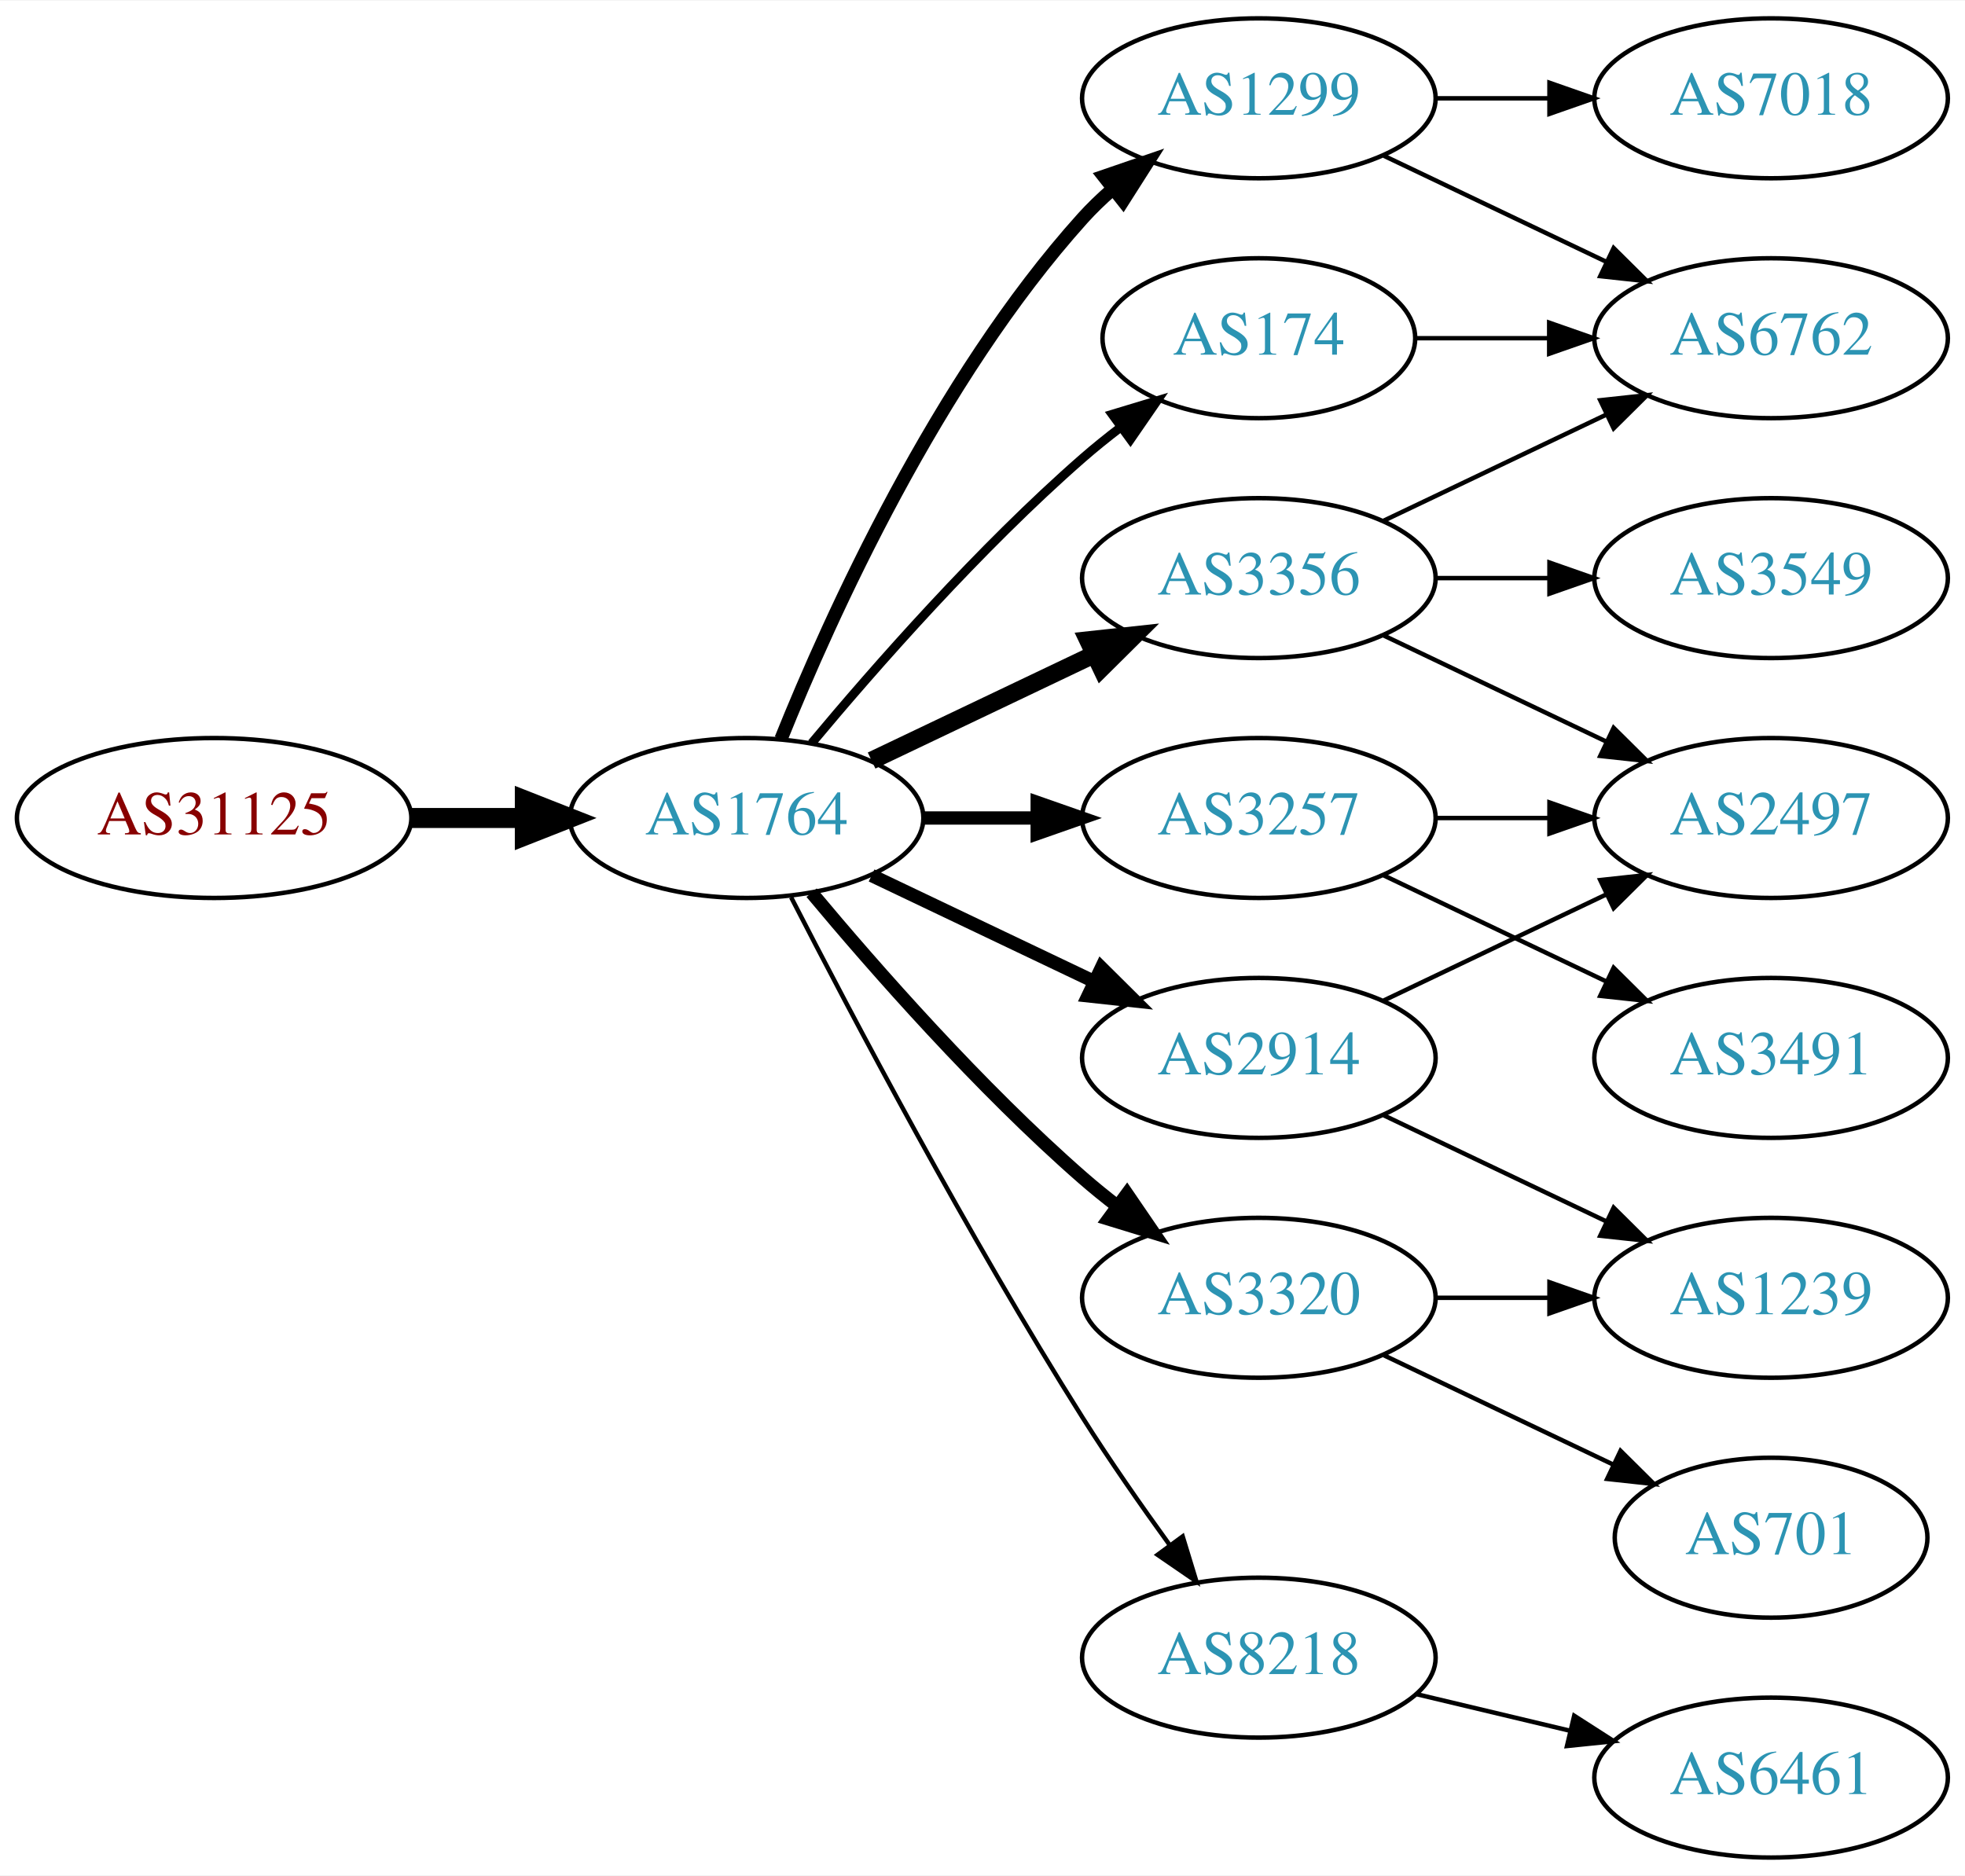
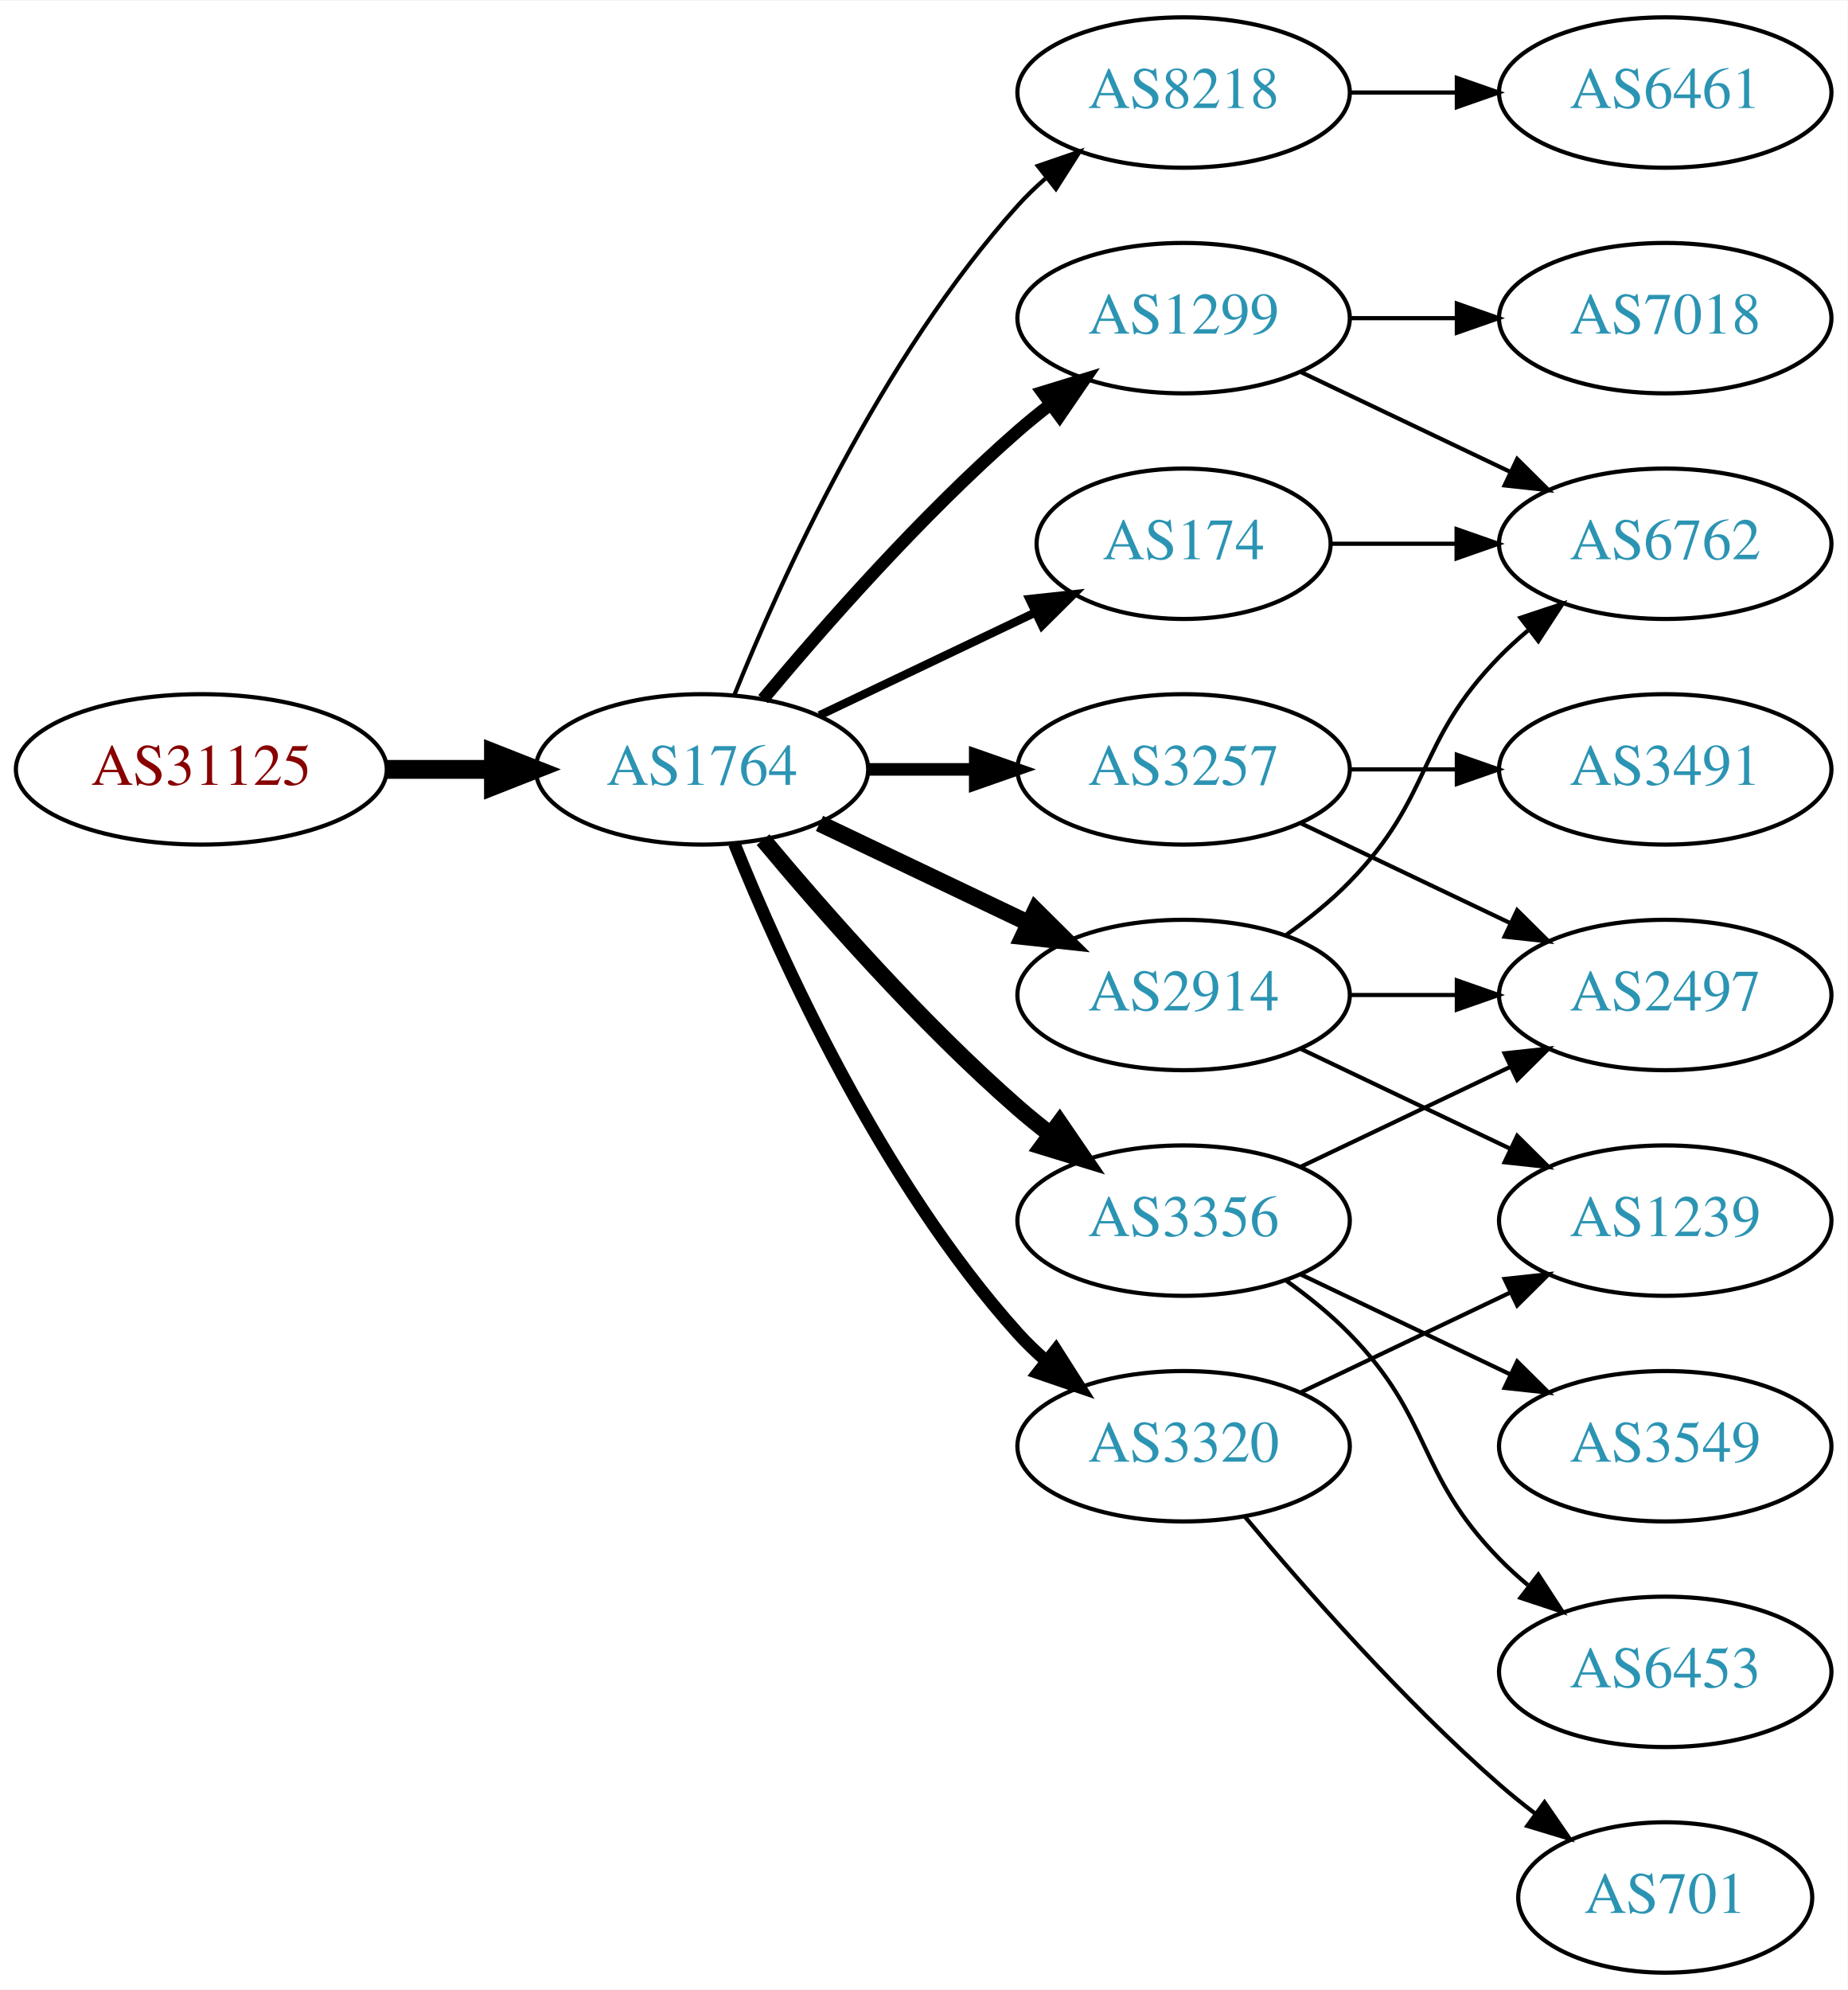
- <svg xmlns="http://www.w3.org/2000/svg" xmlns:xlink="http://www.w3.org/1999/xlink" width="442pt" height="422pt" viewBox="0.00 0.00 442.27 422.00">
-   <g id="graph0" class="graph" transform="scale(1 1) rotate(0) translate(4 418)">
-     <polygon fill="white" stroke="none" points="-4,4 -4,-418 438.271,-418 438.271,4 -4,4" />
+ <svg xmlns="http://www.w3.org/2000/svg" xmlns:xlink="http://www.w3.org/1999/xlink" width="442pt" height="476pt" viewBox="0.00 0.00 442.27 476.00">
+   <g id="graph0" class="graph" transform="scale(1 1) rotate(0) translate(4 472)">
+     <polygon fill="white" stroke="none" points="-4,4 -4,-472 438.271,-472 438.271,4 -4,4" />
    <g id="node1" class="node">
      <g id="a_node1">
        <a xlink:href="/asn/31125" xlink:title="AS31125 ~ Linetec GmbH [AT]">
-           <ellipse fill="#ffffff" stroke="black" cx="44.196" cy="-234" rx="44.393" ry="18" />
-           <text text-anchor="middle" x="44.196" y="-230.3" font-family="Times,serif" font-size="14.00" fill="#880000">AS31125</text>
+           <ellipse fill="#ffffff" stroke="black" cx="44.196" cy="-288" rx="44.393" ry="18" />
+           <text text-anchor="middle" x="44.196" y="-284.3" font-family="Times,serif" font-size="14.00" fill="#880000">AS31125</text>
        </a>
      </g>
    </g>
    <g id="node2" class="node">
      <g id="a_node2">
        <a xlink:href="/asn/1764" xlink:title="AS1764 ~ NEXTLAYER-AS [AT]">
-           <ellipse fill="#ffffff" stroke="black" cx="164.039" cy="-234" rx="39.794" ry="18" />
-           <text text-anchor="middle" x="164.039" y="-230.3" font-family="Times,serif" font-size="14.00" fill="#2c94b3">AS1764</text>
+           <ellipse fill="#ffffff" stroke="black" cx="164.039" cy="-288" rx="39.794" ry="18" />
+           <text text-anchor="middle" x="164.039" y="-284.3" font-family="Times,serif" font-size="14.00" fill="#2c94b3">AS1764</text>
        </a>
      </g>
    </g>
    <g id="edge1" class="edge">
-       <path fill="none" stroke="black" stroke-width="4.5" d="M88.407,-234C96.72,-234 105.482,-234 113.965,-234" />
-       <polygon fill="black" stroke="black" stroke-width="4.5" points="114.123,-237.938 124.123,-234 114.123,-230.063 114.123,-237.938" />
+       <path fill="none" stroke="black" stroke-width="4.5" d="M88.407,-288C96.72,-288 105.482,-288 113.965,-288" />
+       <polygon fill="black" stroke="black" stroke-width="4.5" points="114.123,-291.938 124.123,-288 114.123,-284.063 114.123,-291.938" />
    </g>
    <g id="node3" class="node">
      <g id="a_node3">
+         <a xlink:href="/asn/8218" xlink:title="AS8218 ~ legacy Neotelecoms [FR]">
+           <ellipse fill="#ffffff" stroke="black" cx="279.332" cy="-450" rx="39.794" ry="18" />
+           <text text-anchor="middle" x="279.332" y="-446.3" font-family="Times,serif" font-size="14.00" fill="#2c94b3">AS8218</text>
+         </a>
+       </g>
+     </g>
+     <g id="edge2" class="edge">
+       <path fill="none" stroke="black" d="M171.786,-305.787C182.837,-333.243 206.891,-386.578 239.685,-423 241.688,-425.224 243.906,-427.363 246.239,-429.397" />
+       <polygon fill="black" stroke="black" points="244.437,-432.433 254.458,-435.873 248.769,-426.935 244.437,-432.433" />
+     </g>
+     <g id="node4" class="node">
+       <g id="a_node4">
+         <a xlink:href="/asn/174" xlink:title="AS174 ~ Cogent Communications [US]">
+           <ellipse fill="#ffffff" stroke="black" cx="279.332" cy="-342" rx="35.194" ry="18" />
+           <text text-anchor="middle" x="279.332" y="-338.3" font-family="Times,serif" font-size="14.00" fill="#2c94b3">AS174</text>
+         </a>
+       </g>
+     </g>
+     <g id="edge3" class="edge">
+       <path fill="none" stroke="black" stroke-width="2" d="M192.175,-300.934C207.607,-308.29 227.092,-317.577 243.628,-325.459" />
+       <polygon fill="black" stroke="black" stroke-width="2" points="242.436,-328.768 252.969,-329.911 245.448,-322.449 242.436,-328.768" />
+     </g>
+     <g id="node5" class="node">
+       <g id="a_node5">
+         <a xlink:href="/asn/3257" xlink:title="AS3257 ~ GTT [DE]">
+           <ellipse fill="#ffffff" stroke="black" cx="279.332" cy="-288" rx="39.794" ry="18" />
+           <text text-anchor="middle" x="279.332" y="-284.3" font-family="Times,serif" font-size="14.00" fill="#2c94b3">AS3257</text>
+         </a>
+       </g>
+     </g>
+     <g id="edge4" class="edge">
+       <path fill="none" stroke="black" stroke-width="3" d="M203.711,-288C211.914,-288 220.678,-288 229.21,-288" />
+       <polygon fill="black" stroke="black" stroke-width="3" points="229.449,-291.5 239.449,-288 229.449,-284.5 229.449,-291.5" />
+     </g>
+     <g id="node6" class="node">
+       <g id="a_node6">
+         <a xlink:href="/asn/2914" xlink:title="AS2914 ~ NTT America, Inc. [US]">
+           <ellipse fill="#ffffff" stroke="black" cx="279.332" cy="-234" rx="39.794" ry="18" />
+           <text text-anchor="middle" x="279.332" y="-230.3" font-family="Times,serif" font-size="14.00" fill="#2c94b3">AS2914</text>
+         </a>
+       </g>
+     </g>
+     <g id="edge5" class="edge">
+       <path fill="none" stroke="black" stroke-width="4" d="M192.175,-275.066C207.169,-267.919 225.99,-258.948 242.213,-251.215" />
+       <polygon fill="black" stroke="black" stroke-width="4" points="243.895,-254.291 251.417,-246.829 240.884,-247.972 243.895,-254.291" />
+     </g>
+     <g id="node7" class="node">
+       <g id="a_node7">
        <a xlink:href="/asn/1299" xlink:title="AS1299 ~ Telia Carrier [EU]">
          <ellipse fill="#ffffff" stroke="black" cx="279.332" cy="-396" rx="39.794" ry="18" />
          <text text-anchor="middle" x="279.332" y="-392.3" font-family="Times,serif" font-size="14.00" fill="#2c94b3">AS1299</text>
        </a>
      </g>
    </g>
-     <g id="edge2" class="edge">
-       <path fill="none" stroke="black" stroke-width="3" d="M171.786,-251.787C182.837,-279.243 206.891,-332.578 239.685,-369 241.688,-371.224 243.906,-373.363 246.239,-375.397" />
-       <polygon fill="black" stroke="black" stroke-width="3" points="244.437,-378.433 254.458,-381.873 248.769,-372.935 244.437,-378.433" />
-     </g>
-     <g id="node4" class="node">
-       <g id="a_node4">
-         <a xlink:href="/asn/3257" xlink:title="AS3257 ~ GTT [DE]">
-           <ellipse fill="#ffffff" stroke="black" cx="279.332" cy="-234" rx="39.794" ry="18" />
-           <text text-anchor="middle" x="279.332" y="-230.3" font-family="Times,serif" font-size="14.00" fill="#2c94b3">AS3257</text>
-         </a>
-       </g>
-     </g>
-     <g id="edge3" class="edge">
-       <path fill="none" stroke="black" stroke-width="3" d="M203.711,-234C211.914,-234 220.678,-234 229.21,-234" />
-       <polygon fill="black" stroke="black" stroke-width="3" points="229.449,-237.5 239.449,-234 229.449,-230.5 229.449,-237.5" />
-     </g>
-     <g id="node5" class="node">
-       <g id="a_node5">
-         <a xlink:href="/asn/174" xlink:title="AS174 ~ Cogent Communications [US]">
-           <ellipse fill="#ffffff" stroke="black" cx="279.332" cy="-342" rx="35.194" ry="18" />
-           <text text-anchor="middle" x="279.332" y="-338.3" font-family="Times,serif" font-size="14.00" fill="#2c94b3">AS174</text>
-         </a>
-       </g>
-     </g>
-     <g id="edge4" class="edge">
-       <path fill="none" stroke="black" stroke-width="2" d="M178.669,-250.817C192.951,-267.929 216.498,-294.745 239.685,-315 242.355,-317.332 245.228,-319.648 248.158,-321.886" />
-       <polygon fill="black" stroke="black" stroke-width="2" points="246.309,-324.87 256.449,-327.939 250.436,-319.216 246.309,-324.87" />
-     </g>
-     <g id="node6" class="node">
-       <g id="a_node6">
-         <a xlink:href="/asn/2914" xlink:title="AS2914 ~ NTT America, Inc. [US]">
+     <g id="edge6" class="edge">
+       <path fill="none" stroke="black" stroke-width="3" d="M178.669,-304.817C192.951,-321.929 216.498,-348.745 239.685,-369 242.151,-371.154 244.789,-373.294 247.487,-375.372" />
+       <polygon fill="black" stroke="black" stroke-width="3" points="245.512,-378.264 255.641,-381.37 249.66,-372.625 245.512,-378.264" />
+     </g>
+     <g id="node8" class="node">
+       <g id="a_node8">
+         <a xlink:href="/asn/3356" xlink:title="AS3356 ~ Level 3 Parent, LLC [US]">
          <ellipse fill="#ffffff" stroke="black" cx="279.332" cy="-180" rx="39.794" ry="18" />
-           <text text-anchor="middle" x="279.332" y="-176.3" font-family="Times,serif" font-size="14.00" fill="#2c94b3">AS2914</text>
-         </a>
-       </g>
-     </g>
-     <g id="edge5" class="edge">
-       <path fill="none" stroke="black" stroke-width="3" d="M192.175,-221.066C207.169,-213.919 225.99,-204.948 242.213,-197.215" />
-       <polygon fill="black" stroke="black" stroke-width="3" points="243.895,-200.291 251.417,-192.829 240.884,-193.972 243.895,-200.291" />
-     </g>
-     <g id="node7" class="node">
-       <g id="a_node7">
+           <text text-anchor="middle" x="279.332" y="-176.3" font-family="Times,serif" font-size="14.00" fill="#2c94b3">AS3356</text>
+         </a>
+       </g>
+     </g>
+     <g id="edge7" class="edge">
+       <path fill="none" stroke="black" stroke-width="4" d="M178.669,-271.183C192.951,-254.071 216.498,-227.255 239.685,-207 242.151,-204.846 244.789,-202.706 247.487,-200.628" />
+       <polygon fill="black" stroke="black" stroke-width="4" points="249.66,-203.375 255.641,-194.63 245.512,-197.736 249.66,-203.375" />
+     </g>
+     <g id="node9" class="node">
+       <g id="a_node9">
        <a xlink:href="/asn/3320" xlink:title="AS3320 ~ DTAG [DE]">
          <ellipse fill="#ffffff" stroke="black" cx="279.332" cy="-126" rx="39.794" ry="18" />
          <text text-anchor="middle" x="279.332" y="-122.3" font-family="Times,serif" font-size="14.00" fill="#2c94b3">AS3320</text>
        </a>
      </g>
    </g>
-     <g id="edge6" class="edge">
-       <path fill="none" stroke="black" stroke-width="3" d="M178.669,-217.183C192.951,-200.071 216.498,-173.255 239.685,-153 242.151,-150.846 244.789,-148.706 247.487,-146.628" />
-       <polygon fill="black" stroke="black" stroke-width="3" points="249.66,-149.375 255.641,-140.63 245.512,-143.736 249.66,-149.375" />
-     </g>
-     <g id="node8" class="node">
-       <g id="a_node8">
-         <a xlink:href="/asn/3356" xlink:title="AS3356 ~ Level 3 Parent, LLC [US]">
-           <ellipse fill="#ffffff" stroke="black" cx="279.332" cy="-288" rx="39.794" ry="18" />
-           <text text-anchor="middle" x="279.332" y="-284.3" font-family="Times,serif" font-size="14.00" fill="#2c94b3">AS3356</text>
-         </a>
-       </g>
-     </g>
-     <g id="edge7" class="edge">
-       <path fill="none" stroke="black" stroke-width="4" d="M192.175,-246.934C207.169,-254.081 225.99,-263.052 242.213,-270.785" />
-       <polygon fill="black" stroke="black" stroke-width="4" points="240.884,-274.028 251.417,-275.171 243.895,-267.709 240.884,-274.028" />
-     </g>
-     <g id="node9" class="node">
-       <g id="a_node9">
-         <a xlink:href="/asn/8218" xlink:title="AS8218 ~ legacy Neotelecoms [FR]">
-           <ellipse fill="#ffffff" stroke="black" cx="279.332" cy="-45" rx="39.794" ry="18" />
-           <text text-anchor="middle" x="279.332" y="-41.3" font-family="Times,serif" font-size="14.00" fill="#2c94b3">AS8218</text>
-         </a>
-       </g>
-     </g>
    <g id="edge8" class="edge">
-       <path fill="none" stroke="black" d="M174.065,-216.148C187.501,-189.945 213.95,-139.763 239.685,-99 245.748,-89.396 252.868,-79.187 259.333,-70.261" />
-       <polygon fill="black" stroke="black" points="262.185,-72.291 265.276,-62.157 256.54,-68.152 262.185,-72.291" />
+       <path fill="none" stroke="black" stroke-width="3" d="M171.786,-270.213C182.837,-242.757 206.891,-189.422 239.685,-153 241.688,-150.776 243.906,-148.637 246.239,-146.603" />
+       <polygon fill="black" stroke="black" stroke-width="3" points="248.769,-149.065 254.458,-140.127 244.437,-143.567 248.769,-149.065" />
+     </g>
+     <g id="node10" class="node">
+       <g id="a_node10">
+         <a xlink:href="/asn/6461" xlink:title="AS6461 ~ Zayo Bandwidth [US]">
+           <ellipse fill="#ffffff" stroke="black" cx="394.625" cy="-450" rx="39.794" ry="18" />
+           <text text-anchor="middle" x="394.625" y="-446.3" font-family="Times,serif" font-size="14.00" fill="#2c94b3">AS6461</text>
+         </a>
+       </g>
+     </g>
+     <g id="edge9" class="edge">
+       <path fill="none" stroke="black" d="M319.004,-450C327.207,-450 335.971,-450 344.503,-450" />
+       <polygon fill="black" stroke="black" points="344.742,-453.5 354.742,-450 344.742,-446.5 344.742,-453.5" />
    </g>
    <g id="node12" class="node">
      <g id="a_node12">
        <a xlink:href="/asn/6762" xlink:title="AS6762 ~ TELECOM ITALIA SPARKLE S.p.A. [IT]">
          <ellipse fill="#ffffff" stroke="black" cx="394.625" cy="-342" rx="39.794" ry="18" />
          <text text-anchor="middle" x="394.625" y="-338.3" font-family="Times,serif" font-size="14.00" fill="#2c94b3">AS6762</text>
        </a>
      </g>
    </g>
+     <g id="edge15" class="edge">
+       <path fill="none" stroke="black" d="M314.631,-342C324.008,-342 334.358,-342 344.393,-342" />
+       <polygon fill="black" stroke="black" points="344.681,-345.5 354.681,-342 344.681,-338.5 344.681,-345.5" />
+     </g>
+     <g id="node11" class="node">
+       <g id="a_node11">
+         <a xlink:href="/asn/2497" xlink:title="AS2497 ~ Internet Initiative Japan Inc. [JP]">
+           <ellipse fill="#ffffff" stroke="black" cx="394.625" cy="-234" rx="39.794" ry="18" />
+           <text text-anchor="middle" x="394.625" y="-230.3" font-family="Times,serif" font-size="14.00" fill="#2c94b3">AS2497</text>
+         </a>
+       </g>
+     </g>
    <g id="edge19" class="edge">
+       <path fill="none" stroke="black" d="M307.468,-275.066C322.462,-267.919 341.283,-258.948 357.506,-251.215" />
+       <polygon fill="black" stroke="black" points="359.188,-254.291 366.71,-246.829 356.177,-247.972 359.188,-254.291" />
+     </g>
+     <g id="node17" class="node">
+       <g id="a_node17">
+         <a xlink:href="/asn/3491" xlink:title="AS3491 ~ PCCW Global, Inc. [US]">
+           <ellipse fill="#ffffff" stroke="black" cx="394.625" cy="-288" rx="39.794" ry="18" />
+           <text text-anchor="middle" x="394.625" y="-284.3" font-family="Times,serif" font-size="14.00" fill="#2c94b3">AS3491</text>
+         </a>
+       </g>
+     </g>
+     <g id="edge20" class="edge">
+       <path fill="none" stroke="black" d="M319.004,-288C327.207,-288 335.971,-288 344.503,-288" />
+       <polygon fill="black" stroke="black" points="344.742,-291.5 354.742,-288 344.742,-284.5 344.742,-291.5" />
+     </g>
+     <g id="edge10" class="edge">
+       <path fill="none" stroke="black" d="M319.004,-234C327.207,-234 335.971,-234 344.503,-234" />
+       <polygon fill="black" stroke="black" points="344.742,-237.5 354.742,-234 344.742,-230.5 344.742,-237.5" />
+     </g>
+     <g id="edge11" class="edge">
+       <path fill="none" stroke="black" d="M303.926,-248.389C309.182,-252.148 314.513,-256.437 318.978,-261 339.151,-281.617 334.806,-294.383 354.978,-315 357.071,-317.139 359.354,-319.218 361.731,-321.21" />
+       <polygon fill="black" stroke="black" points="359.974,-324.275 370.031,-327.611 364.249,-318.732 359.974,-324.275" />
+     </g>
+     <g id="node13" class="node">
+       <g id="a_node13">
+         <a xlink:href="/asn/1239" xlink:title="AS1239 ~ Sprint [US]">
+           <ellipse fill="#ffffff" stroke="black" cx="394.625" cy="-180" rx="39.794" ry="18" />
+           <text text-anchor="middle" x="394.625" y="-176.3" font-family="Times,serif" font-size="14.00" fill="#2c94b3">AS1239</text>
+         </a>
+       </g>
+     </g>
+     <g id="edge12" class="edge">
+       <path fill="none" stroke="black" d="M307.468,-221.066C322.462,-213.919 341.283,-204.948 357.506,-197.215" />
+       <polygon fill="black" stroke="black" points="359.188,-200.291 366.71,-192.829 356.177,-193.972 359.188,-200.291" />
+     </g>
+     <g id="edge14" class="edge">
      <path fill="none" stroke="black" d="M307.468,-383.066C322.462,-375.919 341.283,-366.948 357.506,-359.215" />
      <polygon fill="black" stroke="black" points="359.188,-362.291 366.71,-354.829 356.177,-355.972 359.188,-362.291" />
    </g>
-     <g id="node16" class="node">
-       <g id="a_node16">
+     <g id="node14" class="node">
+       <g id="a_node14">
        <a xlink:href="/asn/7018" xlink:title="AS7018 ~ AT&amp;T Services, Inc. [US]">
          <ellipse fill="#ffffff" stroke="black" cx="394.625" cy="-396" rx="39.794" ry="18" />
          <text text-anchor="middle" x="394.625" y="-392.3" font-family="Times,serif" font-size="14.00" fill="#2c94b3">AS7018</text>
        </a>
      </g>
    </g>
-     <g id="edge20" class="edge">
+     <g id="edge13" class="edge">
      <path fill="none" stroke="black" d="M319.004,-396C327.207,-396 335.971,-396 344.503,-396" />
      <polygon fill="black" stroke="black" points="344.742,-399.5 354.742,-396 344.742,-392.5 344.742,-399.5" />
    </g>
-     <g id="node10" class="node">
-       <g id="a_node10">
-         <a xlink:href="/asn/2497" xlink:title="AS2497 ~ Internet Initiative Japan Inc. [JP]">
-           <ellipse fill="#ffffff" stroke="black" cx="394.625" cy="-234" rx="39.794" ry="18" />
-           <text text-anchor="middle" x="394.625" y="-230.3" font-family="Times,serif" font-size="14.00" fill="#2c94b3">AS2497</text>
-         </a>
-       </g>
-     </g>
-     <g id="edge9" class="edge">
-       <path fill="none" stroke="black" d="M319.004,-234C327.207,-234 335.971,-234 344.503,-234" />
-       <polygon fill="black" stroke="black" points="344.742,-237.5 354.742,-234 344.742,-230.5 344.742,-237.5" />
-     </g>
-     <g id="node11" class="node">
-       <g id="a_node11">
-         <a xlink:href="/asn/3491" xlink:title="AS3491 ~ PCCW Global, Inc. [US]">
-           <ellipse fill="#ffffff" stroke="black" cx="394.625" cy="-180" rx="39.794" ry="18" />
-           <text text-anchor="middle" x="394.625" y="-176.3" font-family="Times,serif" font-size="14.00" fill="#2c94b3">AS3491</text>
-         </a>
-       </g>
-     </g>
-     <g id="edge10" class="edge">
-       <path fill="none" stroke="black" d="M307.468,-221.066C322.462,-213.919 341.283,-204.948 357.506,-197.215" />
-       <polygon fill="black" stroke="black" points="359.188,-200.291 366.71,-192.829 356.177,-193.972 359.188,-200.291" />
-     </g>
-     <g id="edge11" class="edge">
-       <path fill="none" stroke="black" d="M314.631,-342C324.008,-342 334.358,-342 344.393,-342" />
-       <polygon fill="black" stroke="black" points="344.681,-345.5 354.681,-342 344.681,-338.5 344.681,-345.5" />
-     </g>
-     <g id="edge12" class="edge">
+     <g id="edge16" class="edge">
      <path fill="none" stroke="black" d="M307.468,-192.934C322.462,-200.081 341.283,-209.052 357.506,-216.785" />
      <polygon fill="black" stroke="black" points="356.177,-220.028 366.71,-221.171 359.188,-213.709 356.177,-220.028" />
    </g>
-     <g id="node13" class="node">
-       <g id="a_node13">
-         <a xlink:href="/asn/1239" xlink:title="AS1239 ~ Sprint [US]">
+     <g id="node15" class="node">
+       <g id="a_node15">
+         <a xlink:href="/asn/6453" xlink:title="AS6453 ~ TATA COMMUNICATIONS (AMERICA) INC [US]">
+           <ellipse fill="#ffffff" stroke="black" cx="394.625" cy="-72" rx="39.794" ry="18" />
+           <text text-anchor="middle" x="394.625" y="-68.3" font-family="Times,serif" font-size="14.00" fill="#2c94b3">AS6453</text>
+         </a>
+       </g>
+     </g>
+     <g id="edge17" class="edge">
+       <path fill="none" stroke="black" d="M303.926,-165.611C309.182,-161.852 314.513,-157.563 318.978,-153 339.151,-132.383 334.806,-119.617 354.978,-99 357.071,-96.861 359.354,-94.782 361.731,-92.79" />
+       <polygon fill="black" stroke="black" points="364.249,-95.268 370.031,-86.389 359.974,-89.725 364.249,-95.268" />
+     </g>
+     <g id="node16" class="node">
+       <g id="a_node16">
+         <a xlink:href="/asn/3549" xlink:title="AS3549 ~ Level 3 Parent, LLC [US]">
          <ellipse fill="#ffffff" stroke="black" cx="394.625" cy="-126" rx="39.794" ry="18" />
-           <text text-anchor="middle" x="394.625" y="-122.3" font-family="Times,serif" font-size="14.00" fill="#2c94b3">AS1239</text>
-         </a>
-       </g>
-     </g>
-     <g id="edge13" class="edge">
+           <text text-anchor="middle" x="394.625" y="-122.3" font-family="Times,serif" font-size="14.00" fill="#2c94b3">AS3549</text>
+         </a>
+       </g>
+     </g>
+     <g id="edge18" class="edge">
      <path fill="none" stroke="black" d="M307.468,-167.066C322.462,-159.919 341.283,-150.948 357.506,-143.215" />
      <polygon fill="black" stroke="black" points="359.188,-146.291 366.71,-138.829 356.177,-139.972 359.188,-146.291" />
    </g>
-     <g id="edge14" class="edge">
-       <path fill="none" stroke="black" d="M319.004,-126C327.207,-126 335.971,-126 344.503,-126" />
-       <polygon fill="black" stroke="black" points="344.742,-129.5 354.742,-126 344.742,-122.5 344.742,-129.5" />
-     </g>
-     <g id="node14" class="node">
-       <g id="a_node14">
+     <g id="edge21" class="edge">
+       <path fill="none" stroke="black" d="M307.468,-138.934C322.462,-146.081 341.283,-155.052 357.506,-162.785" />
+       <polygon fill="black" stroke="black" points="356.177,-166.028 366.71,-167.171 359.188,-159.709 356.177,-166.028" />
+     </g>
+     <g id="node18" class="node">
+       <g id="a_node18">
        <a xlink:href="/asn/701" xlink:title="AS701 ~ UUNET [US]">
-           <ellipse fill="#ffffff" stroke="black" cx="394.625" cy="-72" rx="35.194" ry="18" />
-           <text text-anchor="middle" x="394.625" y="-68.3" font-family="Times,serif" font-size="14.00" fill="#2c94b3">AS701</text>
-         </a>
-       </g>
-     </g>
-     <g id="edge15" class="edge">
-       <path fill="none" stroke="black" d="M307.468,-113.066C322.9,-105.71 342.385,-96.423 358.92,-88.541" />
-       <polygon fill="black" stroke="black" points="360.741,-91.551 368.262,-84.089 357.729,-85.232 360.741,-91.551" />
-     </g>
-     <g id="edge18" class="edge">
-       <path fill="none" stroke="black" d="M307.468,-275.066C322.462,-267.919 341.283,-258.948 357.506,-251.215" />
-       <polygon fill="black" stroke="black" points="359.188,-254.291 366.71,-246.829 356.177,-247.972 359.188,-254.291" />
-     </g>
-     <g id="edge16" class="edge">
-       <path fill="none" stroke="black" d="M307.468,-300.934C322.462,-308.081 341.283,-317.052 357.506,-324.785" />
-       <polygon fill="black" stroke="black" points="356.177,-328.028 366.71,-329.171 359.188,-321.709 356.177,-328.028" />
-     </g>
-     <g id="node15" class="node">
-       <g id="a_node15">
-         <a xlink:href="/asn/3549" xlink:title="AS3549 ~ Level 3 Parent, LLC [US]">
-           <ellipse fill="#ffffff" stroke="black" cx="394.625" cy="-288" rx="39.794" ry="18" />
-           <text text-anchor="middle" x="394.625" y="-284.3" font-family="Times,serif" font-size="14.00" fill="#2c94b3">AS3549</text>
-         </a>
-       </g>
-     </g>
-     <g id="edge17" class="edge">
-       <path fill="none" stroke="black" d="M319.004,-288C327.207,-288 335.971,-288 344.503,-288" />
-       <polygon fill="black" stroke="black" points="344.742,-291.5 354.742,-288 344.742,-284.5 344.742,-291.5" />
-     </g>
-     <g id="node17" class="node">
-       <g id="a_node17">
-         <a xlink:href="/asn/6461" xlink:title="AS6461 ~ Zayo Bandwidth [US]">
-           <ellipse fill="#ffffff" stroke="black" cx="394.625" cy="-18" rx="39.794" ry="18" />
-           <text text-anchor="middle" x="394.625" y="-14.3" font-family="Times,serif" font-size="14.00" fill="#2c94b3">AS6461</text>
-         </a>
-       </g>
-     </g>
-     <g id="edge21" class="edge">
-       <path fill="none" stroke="black" d="M314.939,-36.752C325.81,-34.162 337.964,-31.265 349.407,-28.538" />
-       <polygon fill="black" stroke="black" points="350.313,-31.92 359.229,-26.197 348.69,-25.111 350.313,-31.92" />
+           <ellipse fill="#ffffff" stroke="black" cx="394.625" cy="-18" rx="35.194" ry="18" />
+           <text text-anchor="middle" x="394.625" y="-14.3" font-family="Times,serif" font-size="14.00" fill="#2c94b3">AS701</text>
+         </a>
+       </g>
+     </g>
+     <g id="edge22" class="edge">
+       <path fill="none" stroke="black" d="M293.962,-109.183C308.244,-92.071 331.791,-65.255 354.978,-45 357.648,-42.668 360.521,-40.352 363.451,-38.114" />
+       <polygon fill="black" stroke="black" points="365.729,-40.784 371.742,-32.061 361.602,-35.13 365.729,-40.784" />
    </g>
  </g>
</svg>
